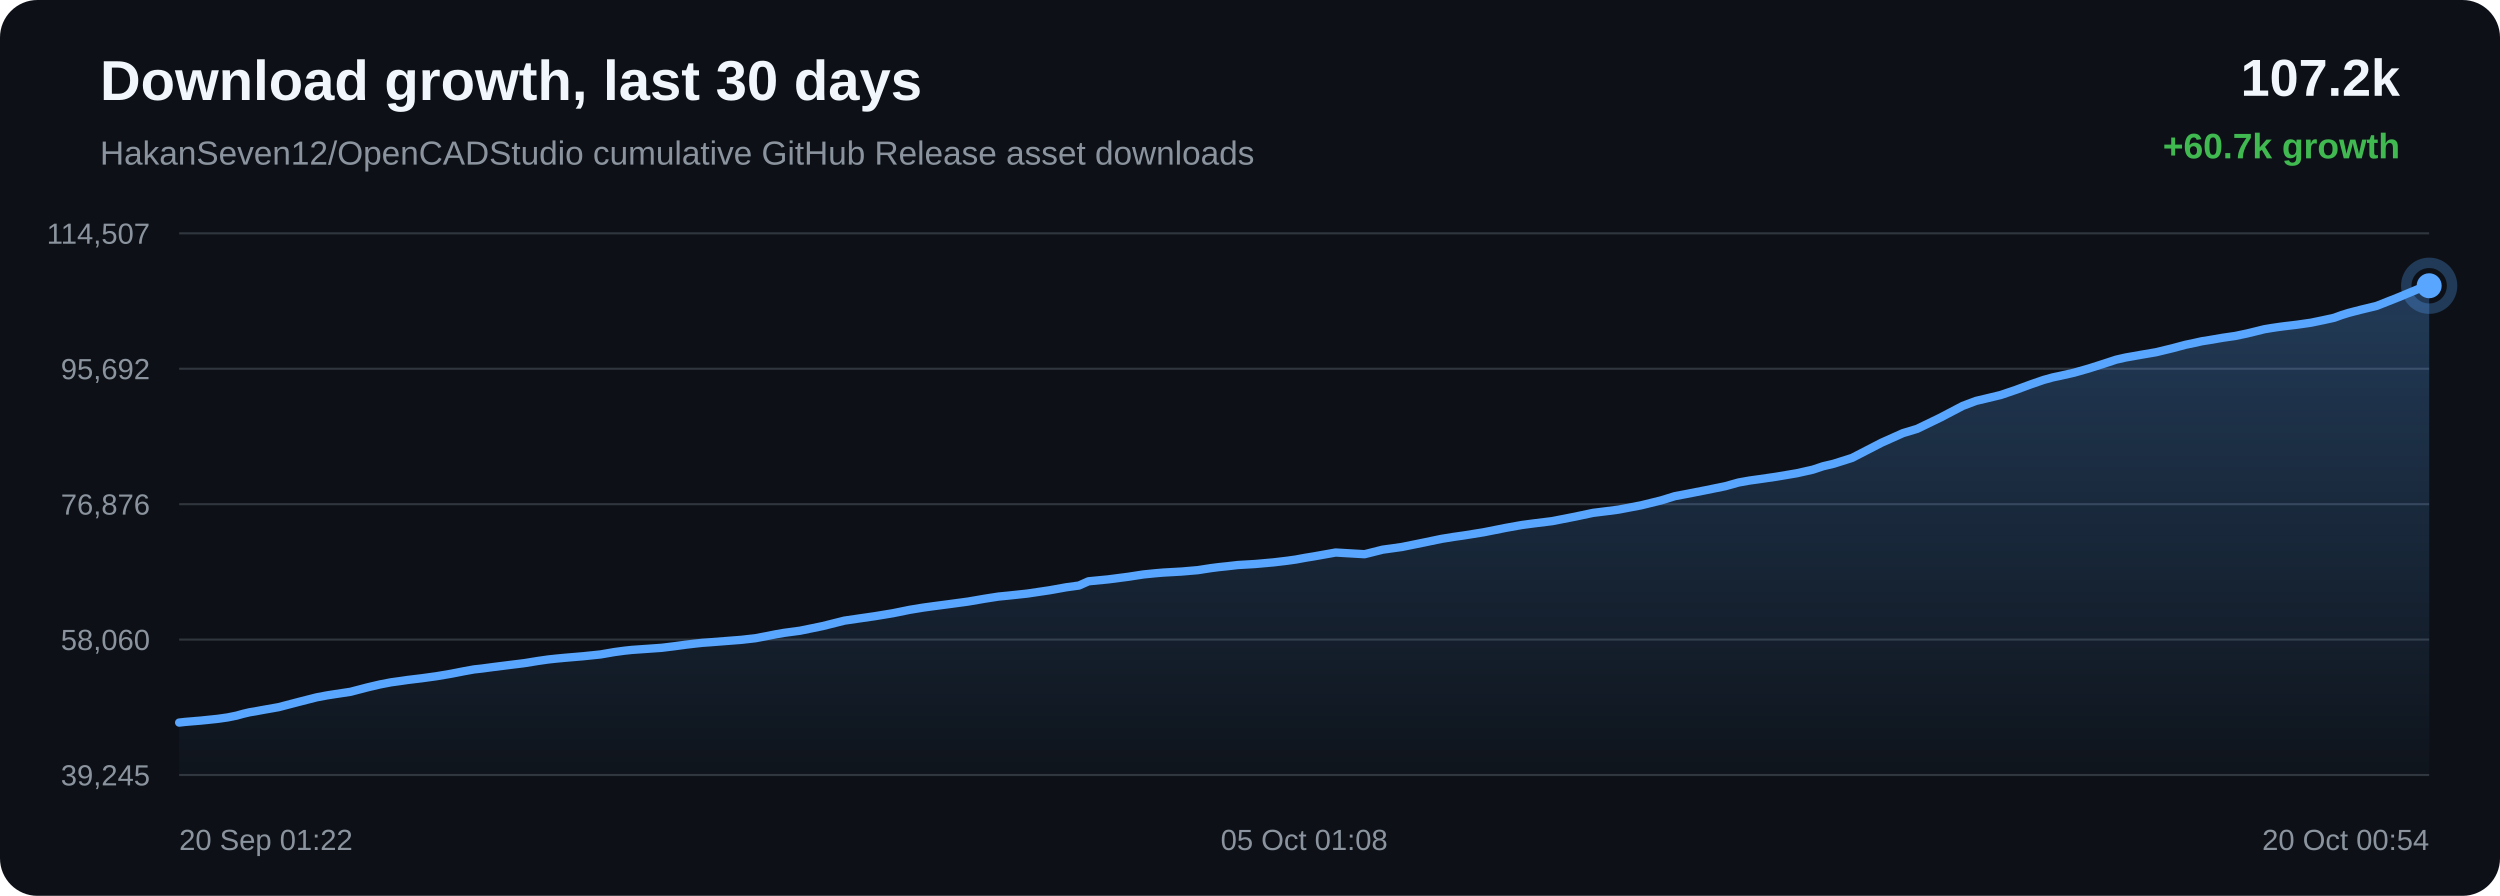
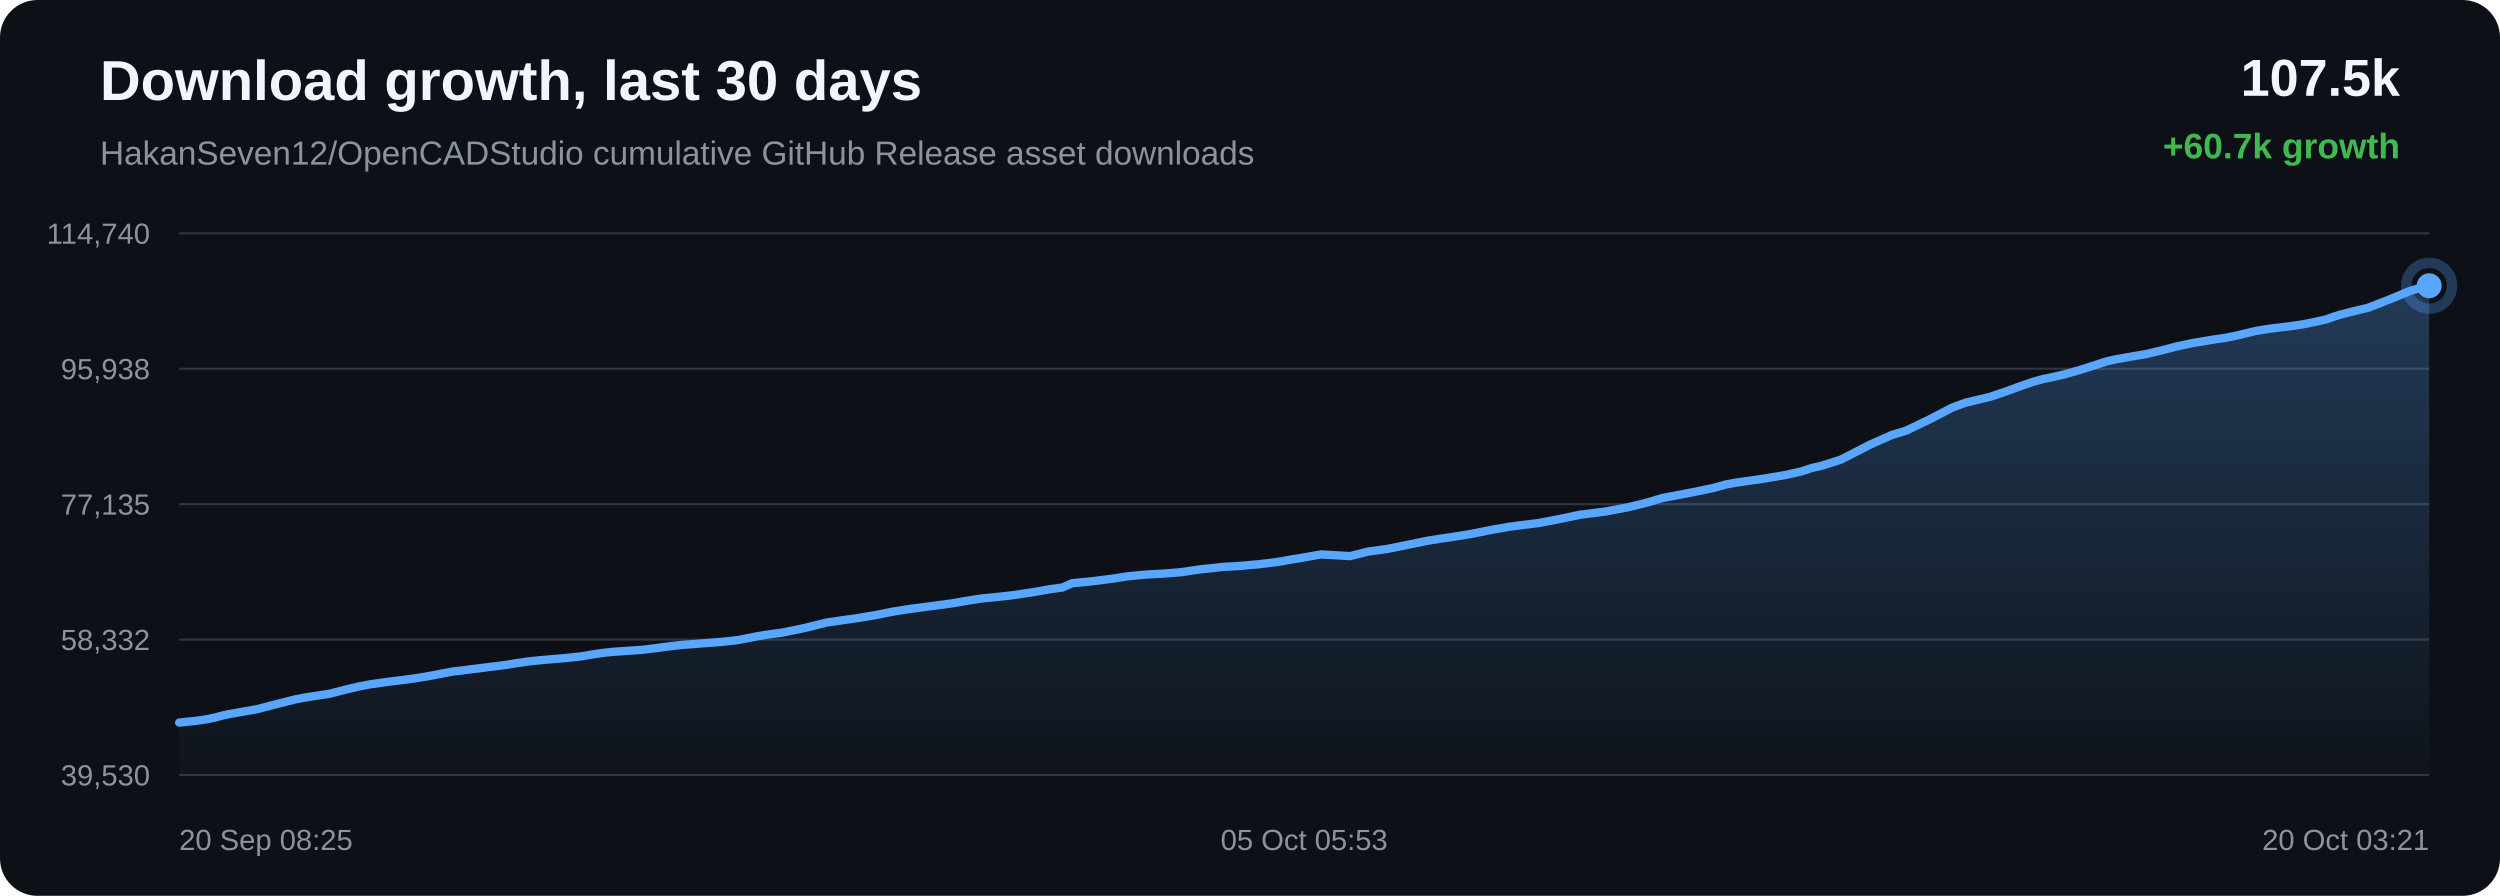
<svg xmlns="http://www.w3.org/2000/svg" width="1200" height="430" viewBox="0 0 1200 430">
  <defs>
    <linearGradient id="area" x1="0" x2="0" y1="0" y2="1">
      <stop offset="0%" stop-color="#58a6ff" stop-opacity="0.28" />
      <stop offset="100%" stop-color="#58a6ff" stop-opacity="0.02" />
    </linearGradient>
  </defs>
  <rect width="100%" height="100%" rx="18" fill="#0d1117" />
  <text x="48" y="48" fill="#f0f6fc" font-family="Arial, sans-serif" font-size="27" font-weight="700">Download growth, last 30 days</text>
  <text x="48" y="79" fill="#8b949e" font-family="Arial, sans-serif" font-size="16">HakanSeven12/OpenCADStudio cumulative GitHub Release asset downloads</text>
-   <text x="1152" y="46" text-anchor="end" fill="#f0f6fc" font-family="Arial, sans-serif" font-size="25" font-weight="700">107.2k</text>
+   <text x="1152" y="46" text-anchor="end" fill="#f0f6fc" font-family="Arial, sans-serif" font-size="25" font-weight="700">107.5k</text>
  <text x="1152" y="76" text-anchor="end" fill="#3fb950" font-family="Arial, sans-serif" font-size="17" font-weight="700">+60.7k growth</text>
  <line x1="86" y1="112.00" x2="1166" y2="112.00" stroke="#30363d" stroke-width="1" />
  <line x1="86" y1="177.00" x2="1166" y2="177.00" stroke="#30363d" stroke-width="1" />
  <line x1="86" y1="242.00" x2="1166" y2="242.00" stroke="#30363d" stroke-width="1" />
  <line x1="86" y1="307.00" x2="1166" y2="307.00" stroke="#30363d" stroke-width="1" />
  <line x1="86" y1="372.00" x2="1166" y2="372.00" stroke="#30363d" stroke-width="1" />
-   <text x="72" y="117.00" text-anchor="end" fill="#8b949e" font-family="Arial, sans-serif" font-size="14">114,507</text>
-   <text x="72" y="182.00" text-anchor="end" fill="#8b949e" font-family="Arial, sans-serif" font-size="14">95,692</text>
-   <text x="72" y="247.00" text-anchor="end" fill="#8b949e" font-family="Arial, sans-serif" font-size="14">76,876</text>
-   <text x="72" y="312.00" text-anchor="end" fill="#8b949e" font-family="Arial, sans-serif" font-size="14">58,060</text>
-   <text x="72" y="377.00" text-anchor="end" fill="#8b949e" font-family="Arial, sans-serif" font-size="14">39,245</text>
-   <path d="M 86.00 346.84 L 88.91 346.51 L 96.57 345.87 L 104.45 345.05 L 109.24 344.37 L 113.56 343.50 L 116.63 342.64 L 119.81 341.89 L 122.53 341.45 L 125.51 340.89 L 133.77 339.43 L 144.18 336.71 L 152.05 334.71 L 156.96 333.79 L 160.72 333.20 L 168.26 332.06 L 176.38 329.94 L 182.49 328.51 L 187.74 327.50 L 192.14 326.90 L 195.60 326.39 L 202.41 325.57 L 209.57 324.58 L 216.69 323.37 L 222.80 322.17 L 227.59 321.31 L 231.00 320.94 L 236.74 320.18 L 244.21 319.24 L 251.79 318.30 L 258.05 317.28 L 263.14 316.55 L 266.94 316.14 L 271.49 315.71 L 279.89 315.00 L 288.26 314.13 L 294.88 312.99 L 299.76 312.33 L 303.35 311.95 L 310.47 311.45 L 317.59 310.95 L 323.92 310.17 L 329.27 309.44 L 333.18 308.98 L 337.12 308.55 L 340.44 308.32 L 347.97 307.73 L 355.73 307.13 L 362.56 306.36 L 368.00 305.33 L 372.50 304.43 L 376.37 303.77 L 384.09 302.73 L 394.92 300.51 L 405.32 297.90 L 411.66 296.97 L 419.98 295.77 L 428.68 294.33 L 436.70 292.70 L 443.19 291.64 L 448.04 290.98 L 456.05 289.92 L 464.71 288.75 L 472.69 287.38 L 479.23 286.36 L 484.14 285.88 L 492.98 284.93 L 503.92 283.31 L 511.83 281.89 L 517.89 281.06 L 522.48 279.02 L 531.96 278.10 L 541.61 276.85 L 548.80 275.74 L 554.15 275.20 L 558.33 274.84 L 567.22 274.34 L 574.98 273.67 L 581.11 272.72 L 585.06 272.21 L 588.97 271.81 L 594.07 271.22 L 602.48 270.72 L 611.36 269.93 L 617.84 269.16 L 621.98 268.58 L 626.51 267.74 L 630.72 267.06 L 641.10 265.21 L 654.99 266.02 L 663.67 263.84 L 672.93 262.55 L 683.54 260.40 L 691.83 258.67 L 697.77 257.71 L 702.49 257.04 L 712.21 255.48 L 722.97 253.34 L 730.55 251.99 L 736.05 251.26 L 745.07 250.14 L 756.18 247.97 L 764.68 246.17 L 771.24 245.36 L 776.88 244.62 L 787.76 242.55 L 797.28 240.21 L 803.97 238.15 L 809.33 237.14 L 818.28 235.39 L 828.07 233.40 L 834.51 231.60 L 839.77 230.66 L 844.05 230.07 L 852.58 228.83 L 862.47 227.16 L 870.14 225.44 L 875.08 223.80 L 880.17 222.59 L 888.99 219.80 L 903.12 212.51 L 913.40 207.91 L 920.23 205.85 L 931.25 200.52 L 942.14 194.82 L 948.47 192.44 L 952.96 191.38 L 960.35 189.60 L 967.73 187.09 L 974.84 184.47 L 980.99 182.35 L 985.44 181.12 L 988.76 180.43 L 995.52 178.90 L 1002.65 176.87 L 1009.90 174.56 L 1015.71 172.65 L 1020.30 171.60 L 1023.44 171.06 L 1027.75 170.29 L 1034.88 169.07 L 1042.59 167.21 L 1049.01 165.50 L 1053.30 164.60 L 1056.92 163.79 L 1060.33 163.26 L 1066.93 162.13 L 1072.98 161.25 L 1078.56 160.07 L 1083.49 158.87 L 1086.78 158.05 L 1090.37 157.45 L 1093.48 156.99 L 1095.97 156.65 L 1102.57 155.86 L 1109.21 154.91 L 1115.39 153.63 L 1120.41 152.53 L 1123.90 151.26 L 1127.28 150.20 L 1130.24 149.43 L 1133.31 148.64 L 1140.81 146.82 L 1151.15 142.73 L 1160.46 138.86 L 1166.00 137.16 L 1166.00 372.00 L 86.00 372.00 Z" fill="url(#area)" />
-   <path d="M 86.00 346.84 L 88.91 346.51 L 96.57 345.87 L 104.45 345.05 L 109.24 344.37 L 113.56 343.50 L 116.63 342.64 L 119.81 341.89 L 122.53 341.45 L 125.51 340.89 L 133.77 339.43 L 144.18 336.71 L 152.05 334.71 L 156.96 333.79 L 160.72 333.20 L 168.26 332.06 L 176.38 329.94 L 182.49 328.51 L 187.74 327.50 L 192.14 326.90 L 195.60 326.39 L 202.41 325.57 L 209.57 324.58 L 216.69 323.37 L 222.80 322.17 L 227.59 321.31 L 231.00 320.94 L 236.74 320.18 L 244.21 319.24 L 251.79 318.30 L 258.05 317.28 L 263.14 316.55 L 266.94 316.14 L 271.49 315.71 L 279.89 315.00 L 288.26 314.13 L 294.88 312.99 L 299.76 312.33 L 303.35 311.95 L 310.47 311.45 L 317.59 310.95 L 323.92 310.17 L 329.27 309.44 L 333.18 308.98 L 337.12 308.55 L 340.44 308.32 L 347.97 307.73 L 355.73 307.13 L 362.56 306.36 L 368.00 305.33 L 372.50 304.43 L 376.37 303.77 L 384.09 302.73 L 394.92 300.51 L 405.32 297.90 L 411.66 296.97 L 419.98 295.77 L 428.68 294.33 L 436.70 292.70 L 443.19 291.64 L 448.04 290.98 L 456.05 289.92 L 464.71 288.75 L 472.69 287.38 L 479.23 286.36 L 484.14 285.88 L 492.98 284.93 L 503.92 283.31 L 511.83 281.89 L 517.89 281.06 L 522.48 279.02 L 531.96 278.10 L 541.61 276.85 L 548.80 275.74 L 554.15 275.20 L 558.33 274.84 L 567.22 274.34 L 574.98 273.67 L 581.11 272.72 L 585.06 272.21 L 588.97 271.81 L 594.07 271.22 L 602.48 270.72 L 611.36 269.93 L 617.84 269.16 L 621.98 268.58 L 626.51 267.74 L 630.72 267.06 L 641.10 265.21 L 654.99 266.02 L 663.67 263.84 L 672.93 262.55 L 683.54 260.40 L 691.83 258.67 L 697.77 257.71 L 702.49 257.04 L 712.21 255.48 L 722.97 253.34 L 730.55 251.99 L 736.05 251.26 L 745.07 250.14 L 756.18 247.97 L 764.68 246.17 L 771.24 245.36 L 776.88 244.62 L 787.76 242.55 L 797.28 240.21 L 803.97 238.15 L 809.33 237.14 L 818.28 235.39 L 828.07 233.40 L 834.51 231.60 L 839.77 230.66 L 844.05 230.07 L 852.58 228.83 L 862.47 227.16 L 870.14 225.44 L 875.08 223.80 L 880.17 222.59 L 888.99 219.80 L 903.12 212.51 L 913.40 207.91 L 920.23 205.85 L 931.25 200.52 L 942.14 194.82 L 948.47 192.44 L 952.96 191.38 L 960.35 189.60 L 967.73 187.09 L 974.84 184.47 L 980.99 182.35 L 985.44 181.12 L 988.76 180.43 L 995.52 178.90 L 1002.65 176.87 L 1009.90 174.56 L 1015.71 172.65 L 1020.30 171.60 L 1023.44 171.06 L 1027.75 170.29 L 1034.88 169.07 L 1042.59 167.21 L 1049.01 165.50 L 1053.30 164.60 L 1056.92 163.79 L 1060.33 163.26 L 1066.93 162.13 L 1072.98 161.25 L 1078.56 160.07 L 1083.49 158.87 L 1086.78 158.05 L 1090.37 157.45 L 1093.48 156.99 L 1095.97 156.65 L 1102.57 155.86 L 1109.21 154.91 L 1115.39 153.63 L 1120.41 152.53 L 1123.90 151.26 L 1127.28 150.20 L 1130.24 149.43 L 1133.31 148.64 L 1140.81 146.82 L 1151.15 142.73 L 1160.46 138.86 L 1166.00 137.16" fill="none" stroke="#58a6ff" stroke-width="4" stroke-linecap="round" stroke-linejoin="round" />
+   <text x="72" y="117.00" text-anchor="end" fill="#8b949e" font-family="Arial, sans-serif" font-size="14">114,740</text>
+   <text x="72" y="182.00" text-anchor="end" fill="#8b949e" font-family="Arial, sans-serif" font-size="14">95,938</text>
+   <text x="72" y="247.00" text-anchor="end" fill="#8b949e" font-family="Arial, sans-serif" font-size="14">77,135</text>
+   <text x="72" y="312.00" text-anchor="end" fill="#8b949e" font-family="Arial, sans-serif" font-size="14">58,332</text>
+   <text x="72" y="377.00" text-anchor="end" fill="#8b949e" font-family="Arial, sans-serif" font-size="14">39,530</text>
+   <path d="M 86.00 346.84 L 93.93 346.02 L 98.75 345.33 L 103.10 344.46 L 106.19 343.61 L 109.39 342.85 L 112.13 342.42 L 115.12 341.86 L 123.43 340.39 L 133.92 337.67 L 141.83 335.67 L 146.78 334.75 L 150.56 334.16 L 158.15 333.02 L 166.32 330.90 L 172.47 329.47 L 177.75 328.46 L 182.18 327.85 L 185.66 327.34 L 192.52 326.52 L 199.72 325.53 L 206.89 324.32 L 213.03 323.12 L 217.86 322.26 L 221.29 321.89 L 227.07 321.13 L 234.59 320.19 L 242.21 319.25 L 248.51 318.23 L 253.63 317.50 L 257.46 317.09 L 262.04 316.66 L 270.49 315.95 L 278.91 315.07 L 285.58 313.93 L 290.49 313.27 L 294.10 312.89 L 301.27 312.39 L 308.43 311.89 L 314.80 311.12 L 320.19 310.38 L 324.12 309.93 L 328.08 309.49 L 331.43 309.26 L 339.01 308.67 L 346.82 308.07 L 353.69 307.30 L 359.17 306.27 L 363.70 305.37 L 367.59 304.71 L 375.36 303.67 L 386.26 301.44 L 396.73 298.83 L 403.11 297.90 L 411.48 296.70 L 420.23 295.26 L 428.31 293.63 L 434.84 292.57 L 439.72 291.91 L 447.78 290.85 L 456.50 289.68 L 464.53 288.31 L 471.11 287.28 L 476.05 286.80 L 484.95 285.86 L 495.96 284.23 L 503.92 282.82 L 510.02 281.98 L 514.64 279.94 L 524.18 279.02 L 533.89 277.77 L 541.12 276.66 L 546.51 276.12 L 550.72 275.76 L 559.67 275.25 L 567.48 274.59 L 573.65 273.63 L 577.62 273.13 L 581.55 272.73 L 586.68 272.13 L 595.15 271.64 L 604.09 270.84 L 610.61 270.07 L 614.78 269.49 L 619.34 268.65 L 623.57 267.97 L 634.02 266.12 L 648.00 266.93 L 656.73 264.75 L 666.05 263.46 L 676.74 261.30 L 685.08 259.58 L 691.05 258.62 L 695.81 257.94 L 705.58 256.38 L 716.41 254.25 L 724.05 252.90 L 729.58 252.16 L 738.66 251.04 L 749.84 248.87 L 758.39 247.07 L 764.99 246.26 L 770.67 245.52 L 781.62 243.45 L 791.20 241.10 L 797.94 239.04 L 803.33 238.03 L 812.34 236.29 L 822.19 234.29 L 828.67 232.49 L 833.96 231.55 L 838.27 230.96 L 846.85 229.72 L 856.81 228.04 L 864.53 226.32 L 869.50 224.68 L 874.62 223.47 L 883.50 220.68 L 897.72 213.39 L 908.07 208.78 L 914.94 206.72 L 926.03 201.38 L 936.99 195.68 L 943.37 193.30 L 947.88 192.24 L 955.32 190.46 L 962.75 187.95 L 969.90 185.32 L 976.09 183.20 L 980.57 181.97 L 983.91 181.28 L 990.71 179.75 L 997.88 177.72 L 1005.18 175.41 L 1011.03 173.50 L 1015.65 172.45 L 1018.81 171.91 L 1023.15 171.14 L 1030.33 169.91 L 1038.09 168.06 L 1044.55 166.35 L 1048.86 165.44 L 1052.51 164.63 L 1055.94 164.10 L 1062.58 162.97 L 1068.67 162.09 L 1074.28 160.91 L 1079.25 159.71 L 1082.56 158.89 L 1086.17 158.29 L 1089.30 157.82 L 1091.81 157.48 L 1098.45 156.69 L 1105.13 155.74 L 1111.35 154.47 L 1116.40 153.36 L 1119.91 152.10 L 1123.32 151.03 L 1126.30 150.26 L 1129.39 149.47 L 1136.94 147.65 L 1147.34 143.56 L 1156.71 139.69 L 1162.29 137.98 L 1166.00 137.16 L 1166.00 372.00 L 86.00 372.00 Z" fill="url(#area)" />
+   <path d="M 86.00 346.84 L 93.93 346.02 L 98.75 345.33 L 103.10 344.46 L 106.19 343.61 L 109.39 342.85 L 112.13 342.42 L 115.12 341.86 L 123.43 340.39 L 133.92 337.67 L 141.83 335.67 L 146.78 334.75 L 150.56 334.16 L 158.15 333.02 L 166.32 330.90 L 172.47 329.47 L 177.75 328.46 L 182.18 327.85 L 185.66 327.34 L 192.52 326.52 L 199.72 325.53 L 206.89 324.32 L 213.03 323.12 L 217.86 322.26 L 221.29 321.89 L 227.07 321.13 L 234.59 320.19 L 242.21 319.25 L 248.51 318.23 L 253.63 317.50 L 257.46 317.09 L 262.04 316.66 L 270.49 315.95 L 278.91 315.07 L 285.58 313.93 L 290.49 313.27 L 294.10 312.89 L 301.27 312.39 L 308.43 311.89 L 314.80 311.12 L 320.19 310.38 L 324.12 309.93 L 328.08 309.49 L 331.43 309.26 L 339.01 308.67 L 346.82 308.07 L 353.69 307.30 L 359.17 306.27 L 363.70 305.37 L 367.59 304.71 L 375.36 303.67 L 386.26 301.44 L 396.73 298.83 L 403.11 297.90 L 411.48 296.70 L 420.23 295.26 L 428.31 293.63 L 434.84 292.57 L 439.72 291.91 L 447.78 290.85 L 456.50 289.68 L 464.53 288.31 L 471.11 287.28 L 476.05 286.80 L 484.95 285.86 L 495.96 284.23 L 503.92 282.82 L 510.02 281.98 L 514.64 279.94 L 524.18 279.02 L 533.89 277.77 L 541.12 276.66 L 546.51 276.12 L 550.72 275.76 L 559.67 275.25 L 567.48 274.59 L 573.65 273.63 L 577.62 273.13 L 581.55 272.73 L 586.68 272.13 L 595.15 271.64 L 604.09 270.84 L 610.61 270.07 L 614.78 269.49 L 619.34 268.65 L 623.57 267.97 L 634.02 266.12 L 648.00 266.93 L 656.73 264.75 L 666.05 263.46 L 676.74 261.30 L 685.08 259.58 L 691.05 258.62 L 695.81 257.94 L 705.58 256.38 L 716.41 254.25 L 724.05 252.90 L 729.58 252.16 L 738.66 251.04 L 749.84 248.87 L 758.39 247.07 L 764.99 246.26 L 770.67 245.52 L 781.62 243.45 L 791.20 241.10 L 797.94 239.04 L 803.33 238.03 L 812.34 236.29 L 822.19 234.29 L 828.67 232.49 L 833.96 231.55 L 838.27 230.96 L 846.85 229.72 L 856.81 228.04 L 864.53 226.32 L 869.50 224.68 L 874.62 223.47 L 883.50 220.68 L 897.72 213.39 L 908.07 208.78 L 914.94 206.72 L 926.03 201.38 L 936.99 195.68 L 943.37 193.30 L 947.88 192.24 L 955.32 190.46 L 962.75 187.95 L 969.90 185.32 L 976.09 183.20 L 980.57 181.97 L 983.91 181.28 L 990.71 179.75 L 997.88 177.72 L 1005.18 175.41 L 1011.03 173.50 L 1015.65 172.45 L 1018.81 171.91 L 1023.15 171.14 L 1030.33 169.91 L 1038.09 168.06 L 1044.55 166.35 L 1048.86 165.44 L 1052.51 164.63 L 1055.94 164.10 L 1062.58 162.97 L 1068.67 162.09 L 1074.28 160.91 L 1079.25 159.71 L 1082.56 158.89 L 1086.17 158.29 L 1089.30 157.82 L 1091.81 157.48 L 1098.45 156.69 L 1105.13 155.74 L 1111.35 154.47 L 1116.40 153.36 L 1119.91 152.10 L 1123.32 151.03 L 1126.30 150.26 L 1129.39 149.47 L 1136.94 147.65 L 1147.34 143.56 L 1156.71 139.69 L 1162.29 137.98 L 1166.00 137.16" fill="none" stroke="#58a6ff" stroke-width="4" stroke-linecap="round" stroke-linejoin="round" />
  <circle cx="1166.00" cy="137.16" r="6" fill="#58a6ff" />
  <circle cx="1166.00" cy="137.16" r="11" fill="none" stroke="#58a6ff" stroke-opacity="0.28" stroke-width="5" />
-   <text x="86.00" y="408" text-anchor="start" fill="#8b949e" font-family="Arial, sans-serif" font-size="14">20 Sep 01:22</text>
-   <text x="626.00" y="408" text-anchor="middle" fill="#8b949e" font-family="Arial, sans-serif" font-size="14">05 Oct 01:08</text>
-   <text x="1166.00" y="408" text-anchor="end" fill="#8b949e" font-family="Arial, sans-serif" font-size="14">20 Oct 00:54</text>
+   <text x="86.00" y="408" text-anchor="start" fill="#8b949e" font-family="Arial, sans-serif" font-size="14">20 Sep 08:25</text>
+   <text x="626.00" y="408" text-anchor="middle" fill="#8b949e" font-family="Arial, sans-serif" font-size="14">05 Oct 05:53</text>
+   <text x="1166.00" y="408" text-anchor="end" fill="#8b949e" font-family="Arial, sans-serif" font-size="14">20 Oct 03:21</text>
</svg>
